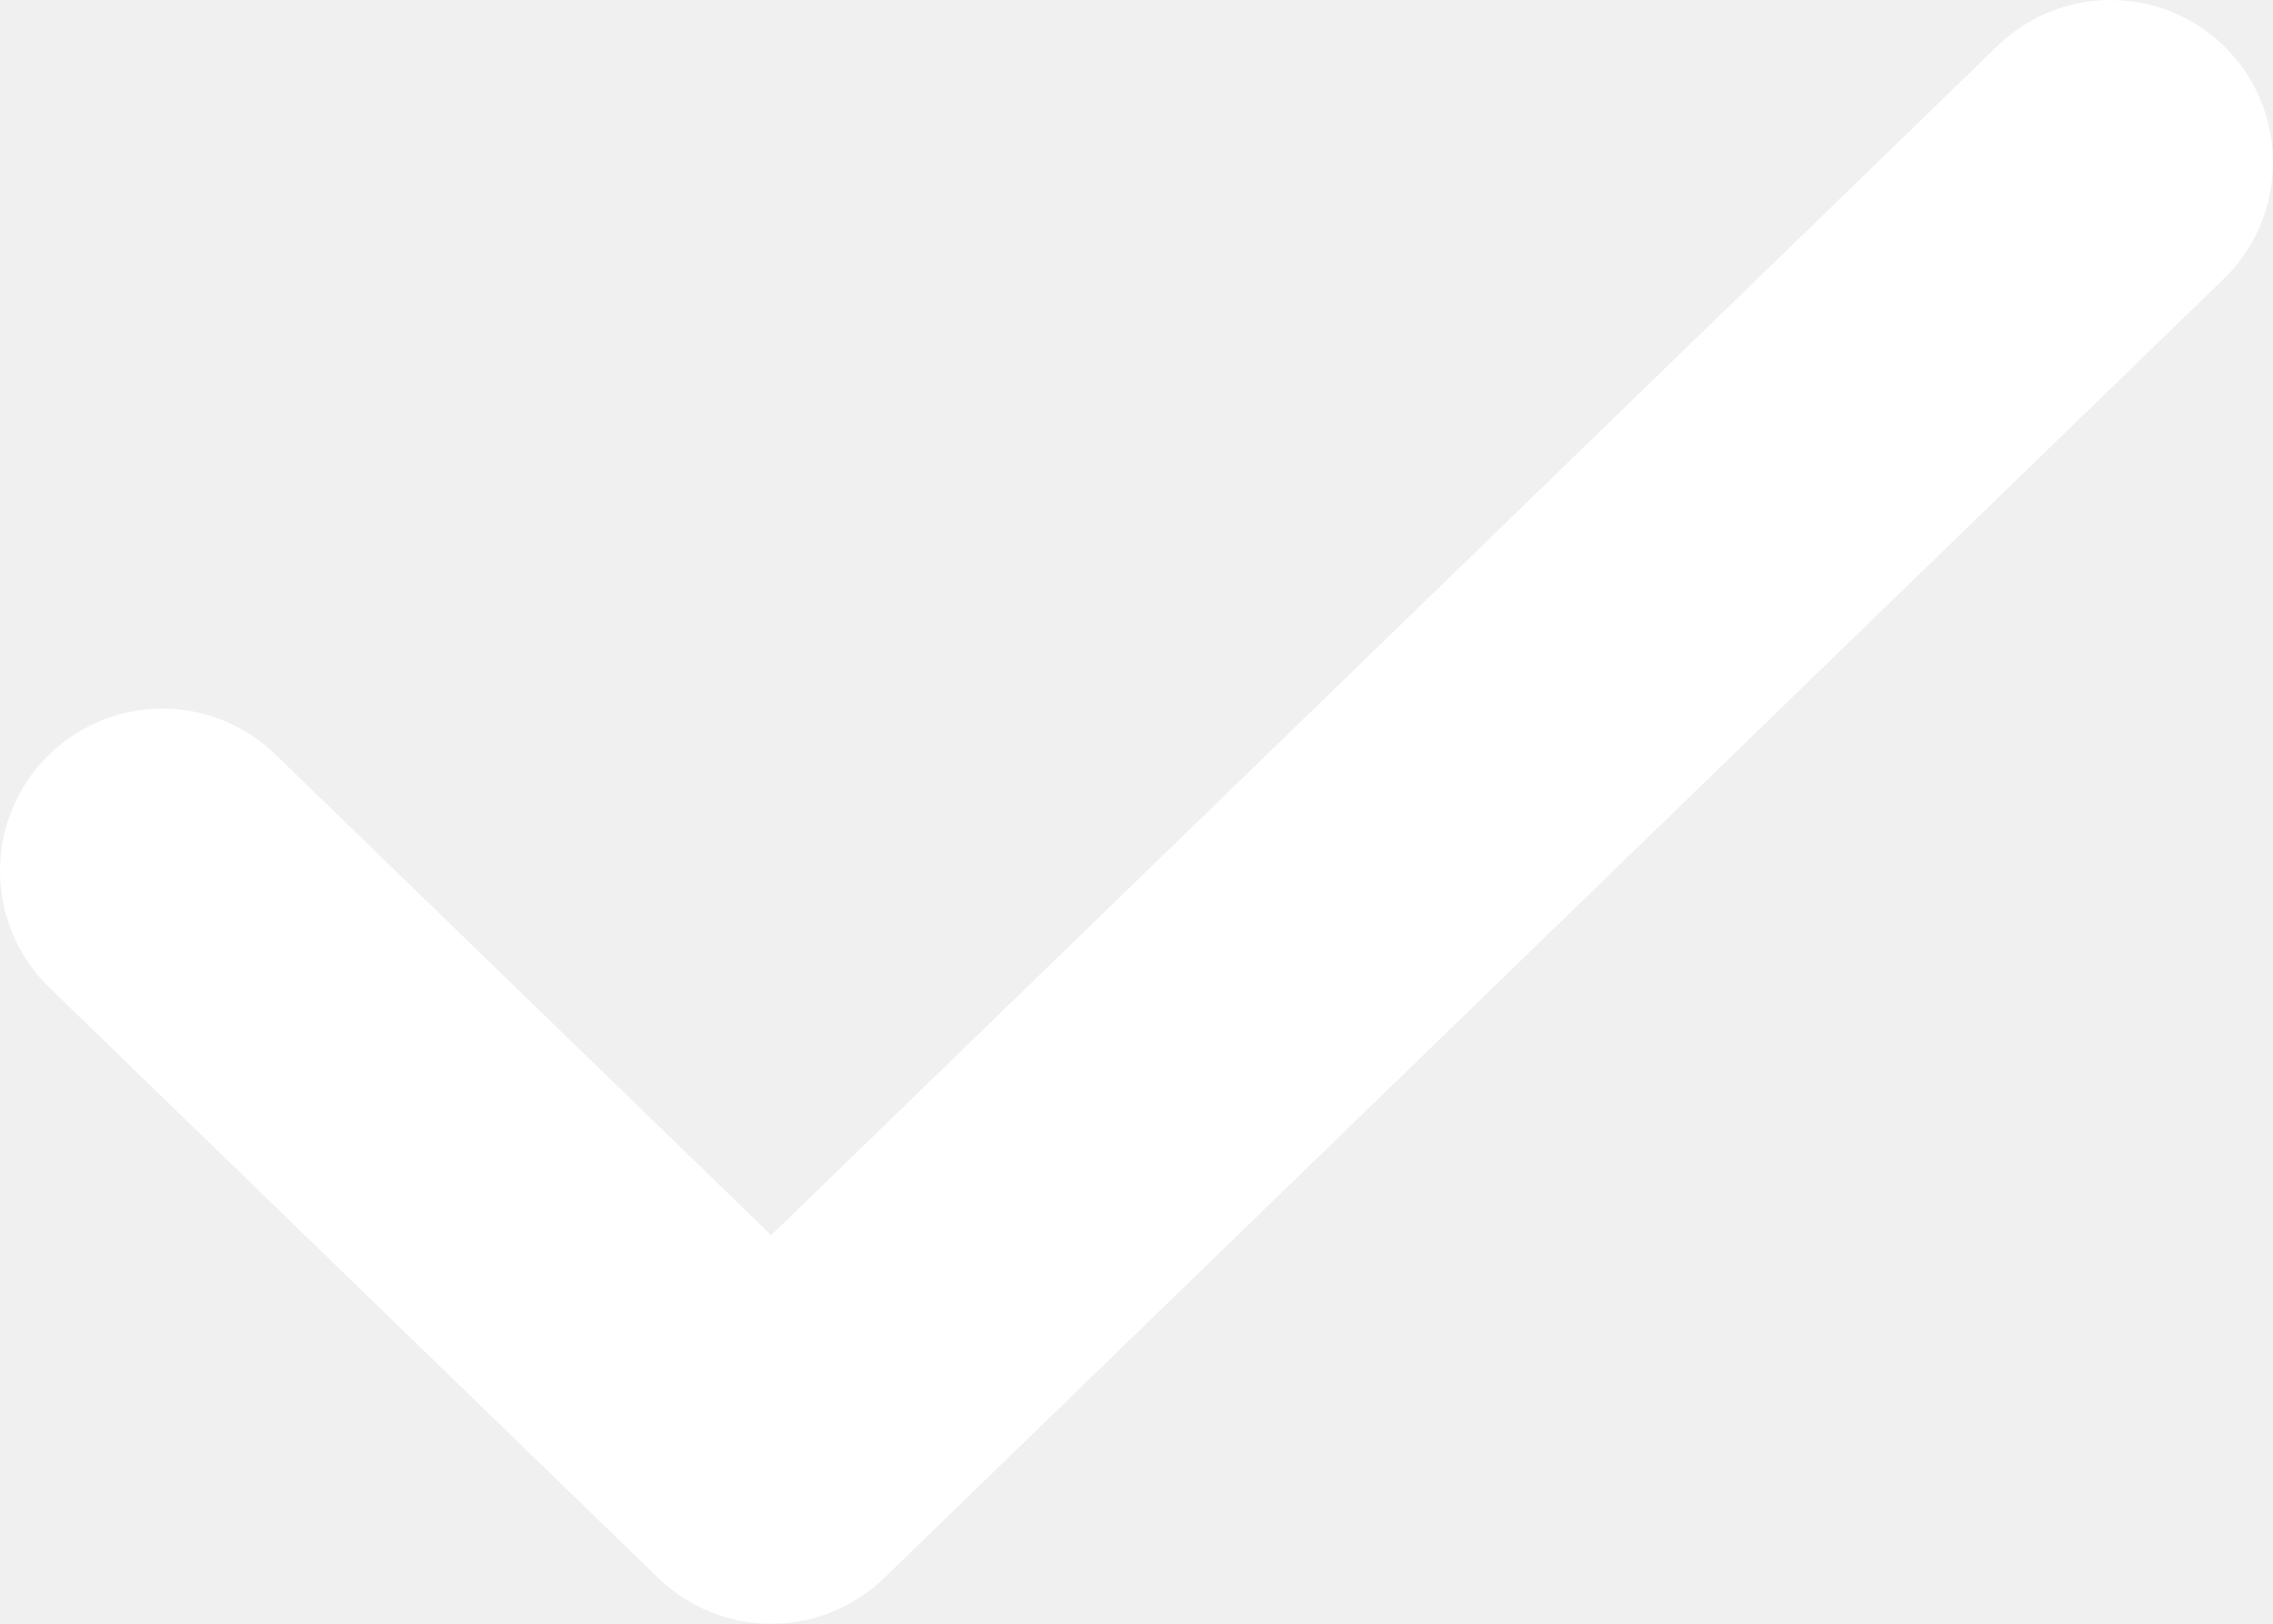
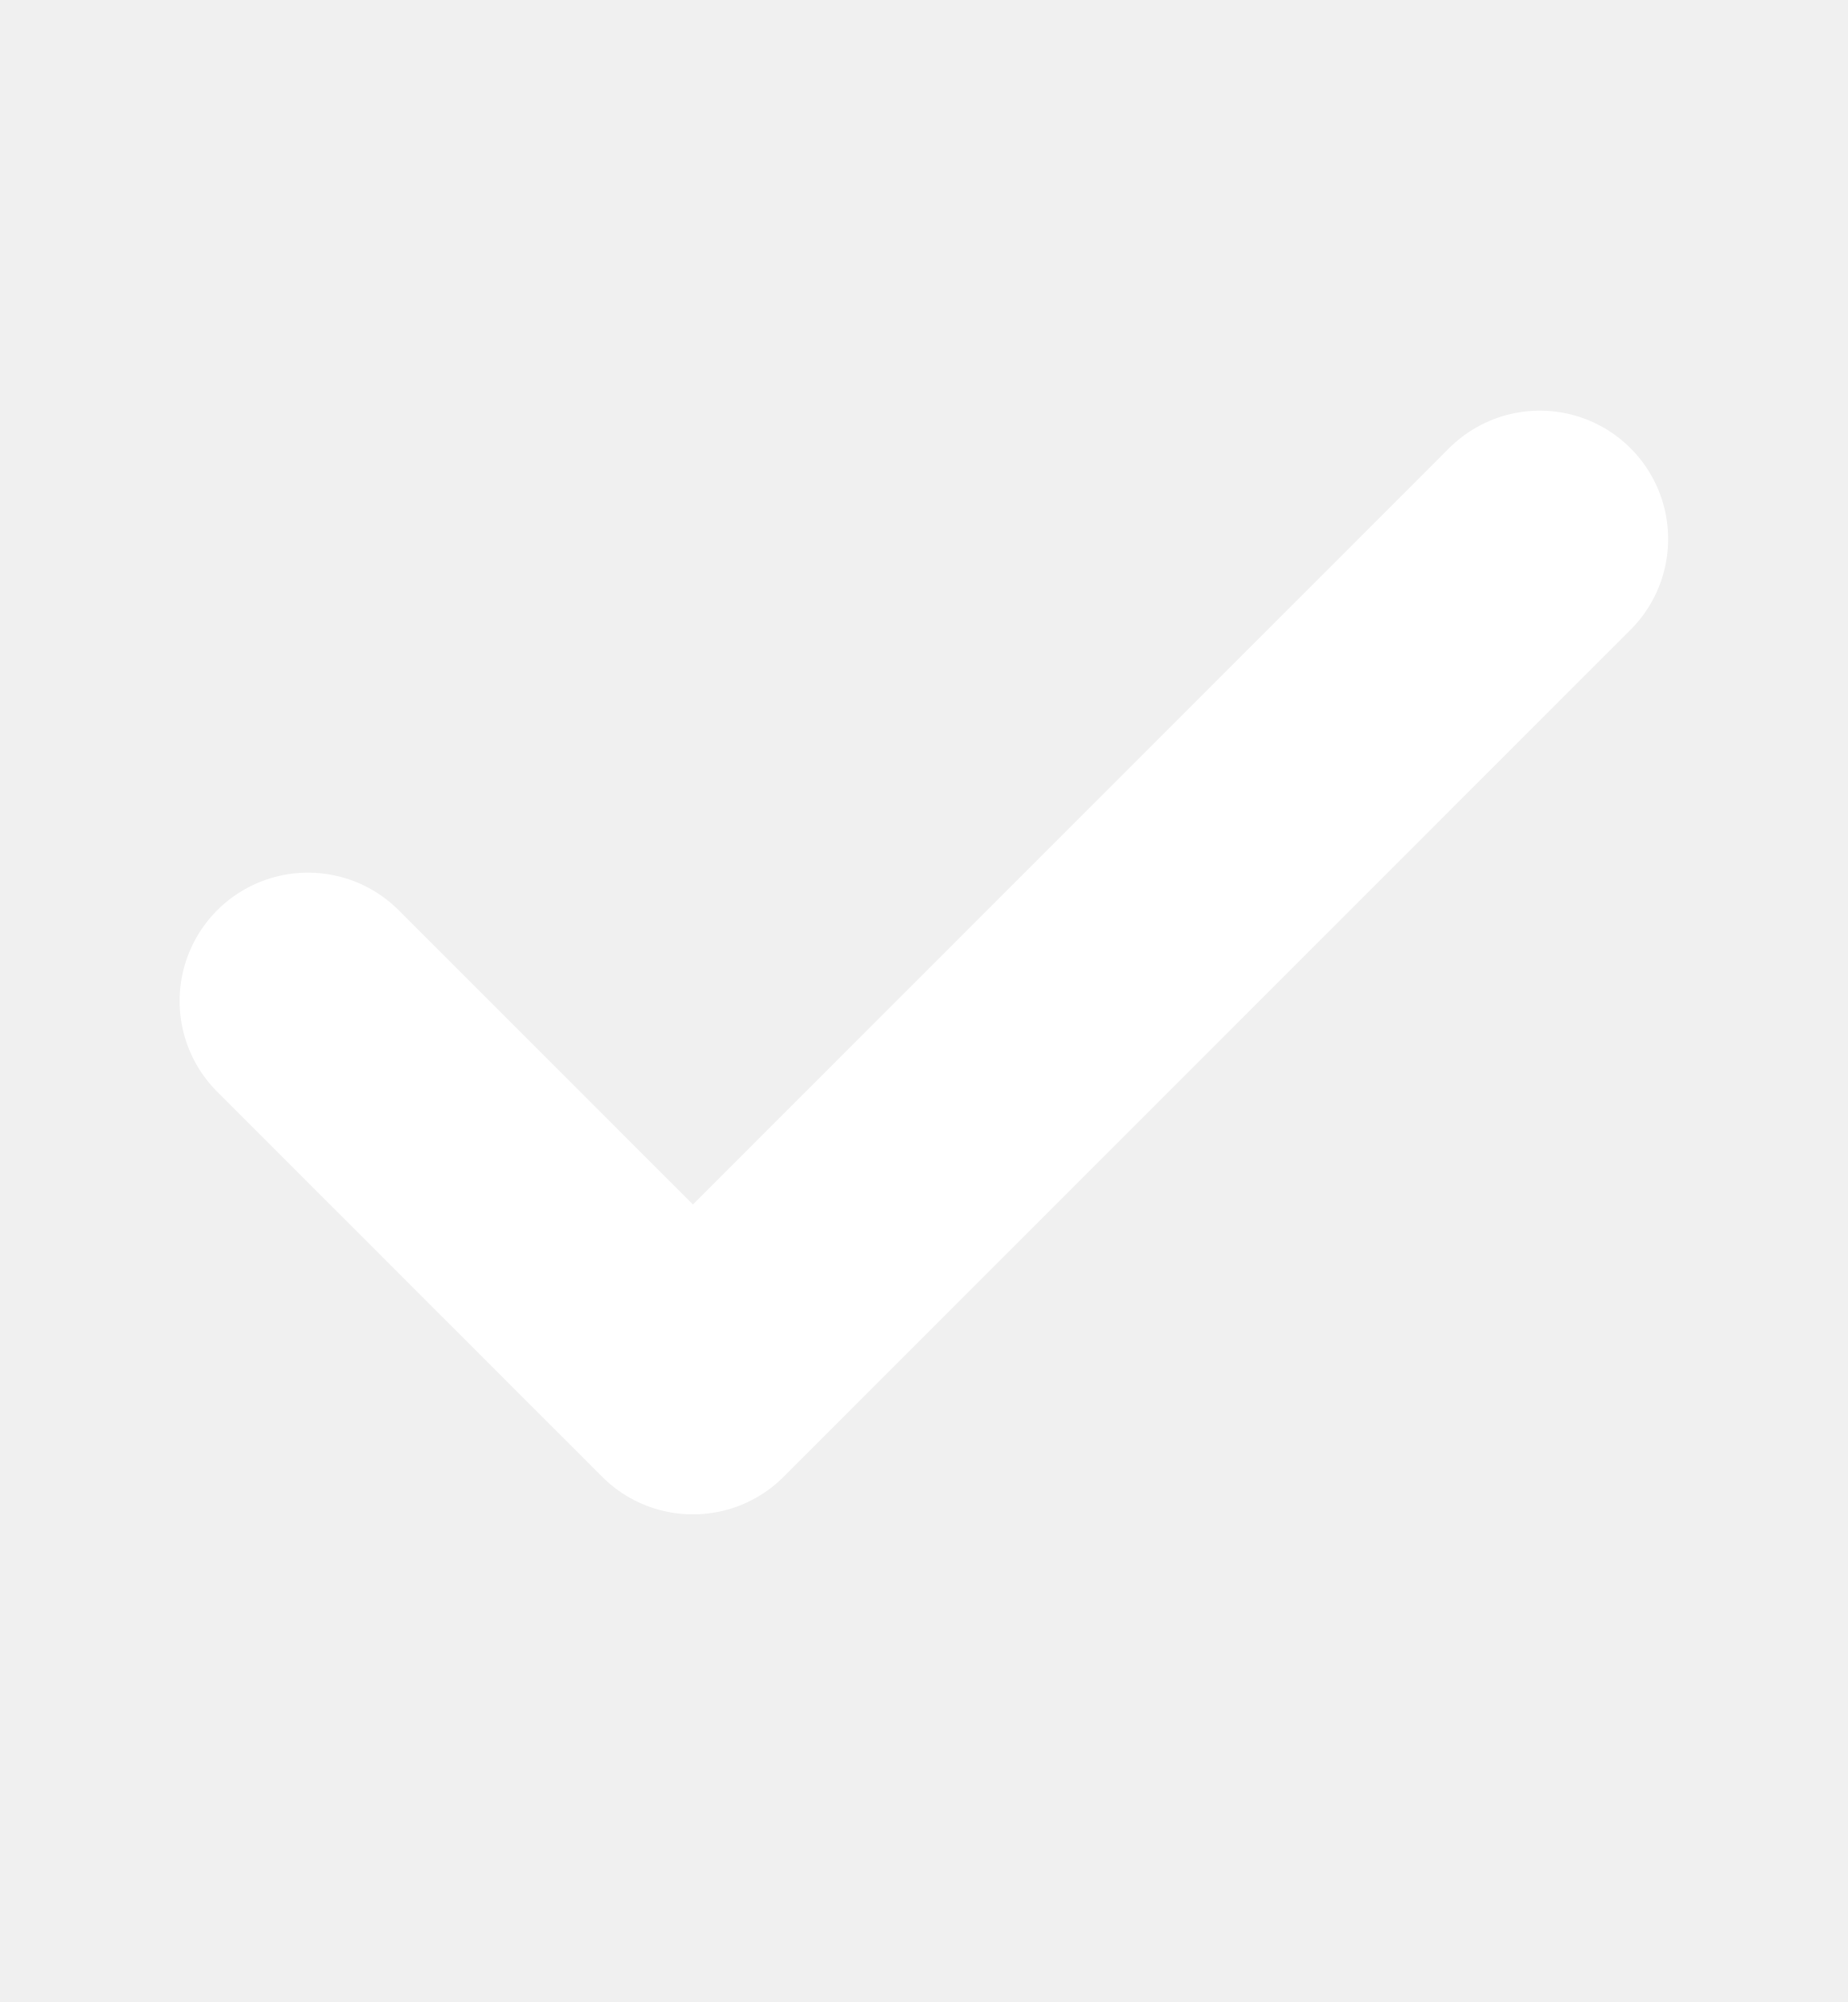
- <svg xmlns="http://www.w3.org/2000/svg" width="14" height="10" fill="none">
-   <path d="M13 1L4.75 9 1 5.364" stroke="#fff" stroke-width="2" stroke-linecap="round" stroke-linejoin="round" />
+ <svg xmlns="http://www.w3.org/2000/svg" width="12" height="13" viewBox="0 0 12 13" fill="none">
+   <path d="M10 3.5L4.5 9L2 6.5" stroke="white" stroke-width="1.667" stroke-linecap="round" stroke-linejoin="round" />
</svg>
